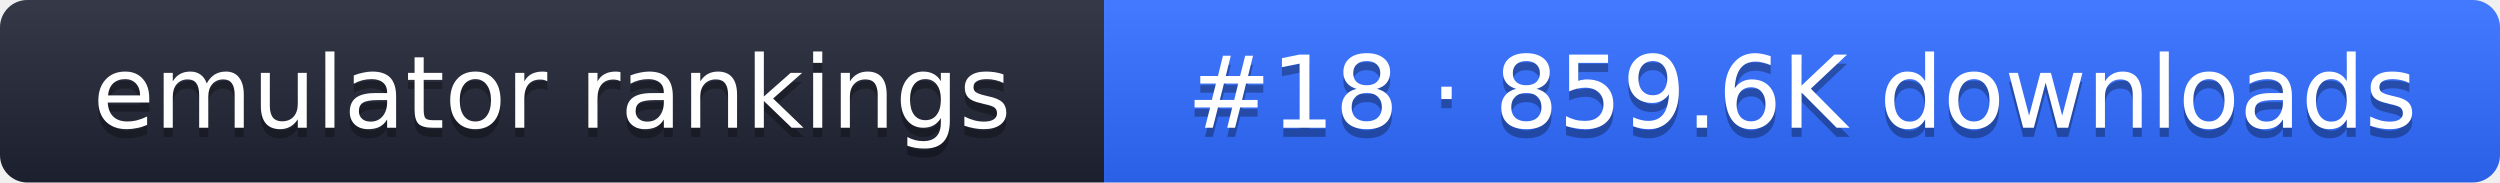
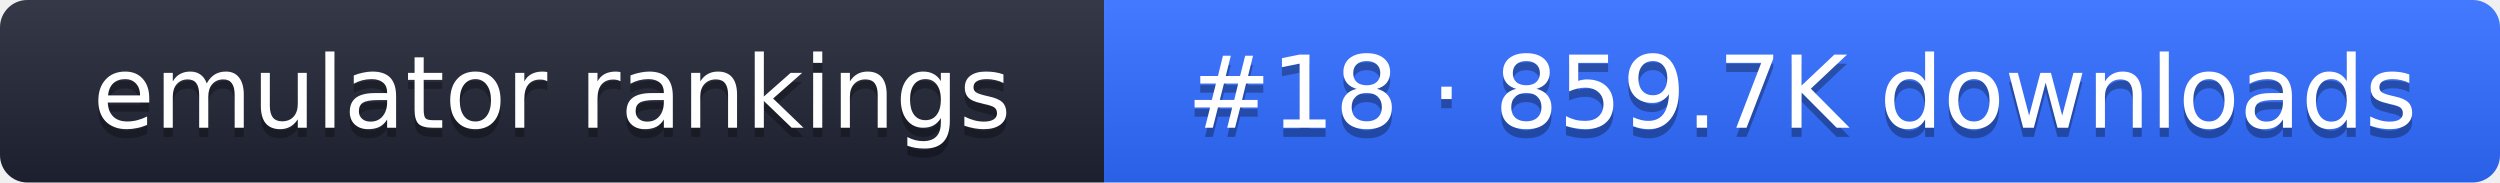
- <svg xmlns="http://www.w3.org/2000/svg" width="274" height="20" role="img" aria-label="emulator rankings: #18 · 859.6K downloads">
+ <svg xmlns="http://www.w3.org/2000/svg" width="274" height="20" role="img" aria-label="emulator rankings: #18 · 859.7K downloads">
  <linearGradient id="g" x2="0" y2="100%">
    <stop offset="0" stop-color="#fff" stop-opacity=".1" />
    <stop offset="1" stop-opacity=".1" />
  </linearGradient>
  <clipPath id="r">
    <rect width="274" height="20" rx="3" fill="#fff" />
  </clipPath>
  <g clip-path="url(#r)">
    <rect width="121" height="20" fill="#1f2433" />
    <rect x="121" width="153" height="20" fill="#2f6bff" />
    <rect width="274" height="20" fill="url(#g)" />
  </g>
  <g fill="#fff" text-anchor="middle" font-family="Verdana,DejaVu Sans,sans-serif" font-size="11">
    <text x="60.5" y="15" fill="#010101" fill-opacity=".3">emulator rankings</text>
    <text x="60.5" y="14">emulator rankings</text>
-     <text x="197.5" y="15" fill="#010101" fill-opacity=".3">#18 · 859.6K downloads</text>
-     <text x="197.5" y="14">#18 · 859.6K downloads</text>
+     <text x="197.5" y="15" fill="#010101" fill-opacity=".3">#18 · 859.7K downloads</text>
+     <text x="197.5" y="14">#18 · 859.7K downloads</text>
  </g>
</svg>
